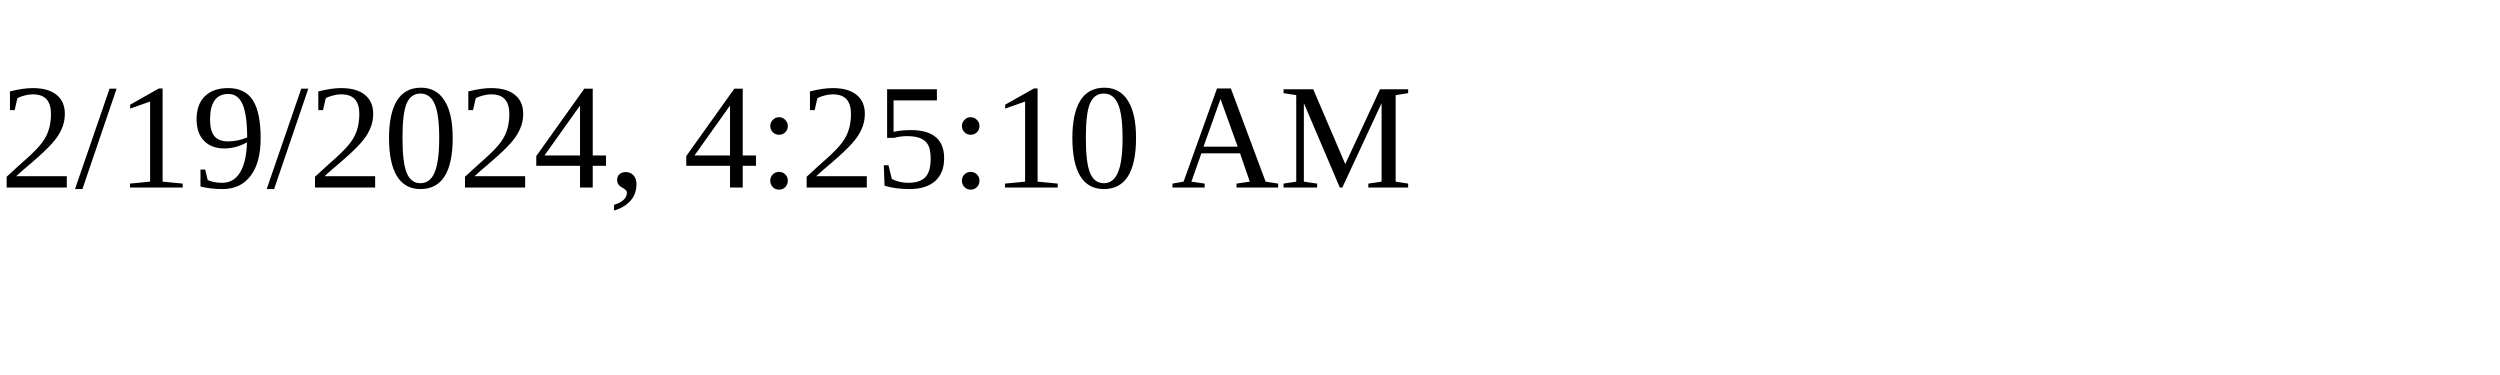
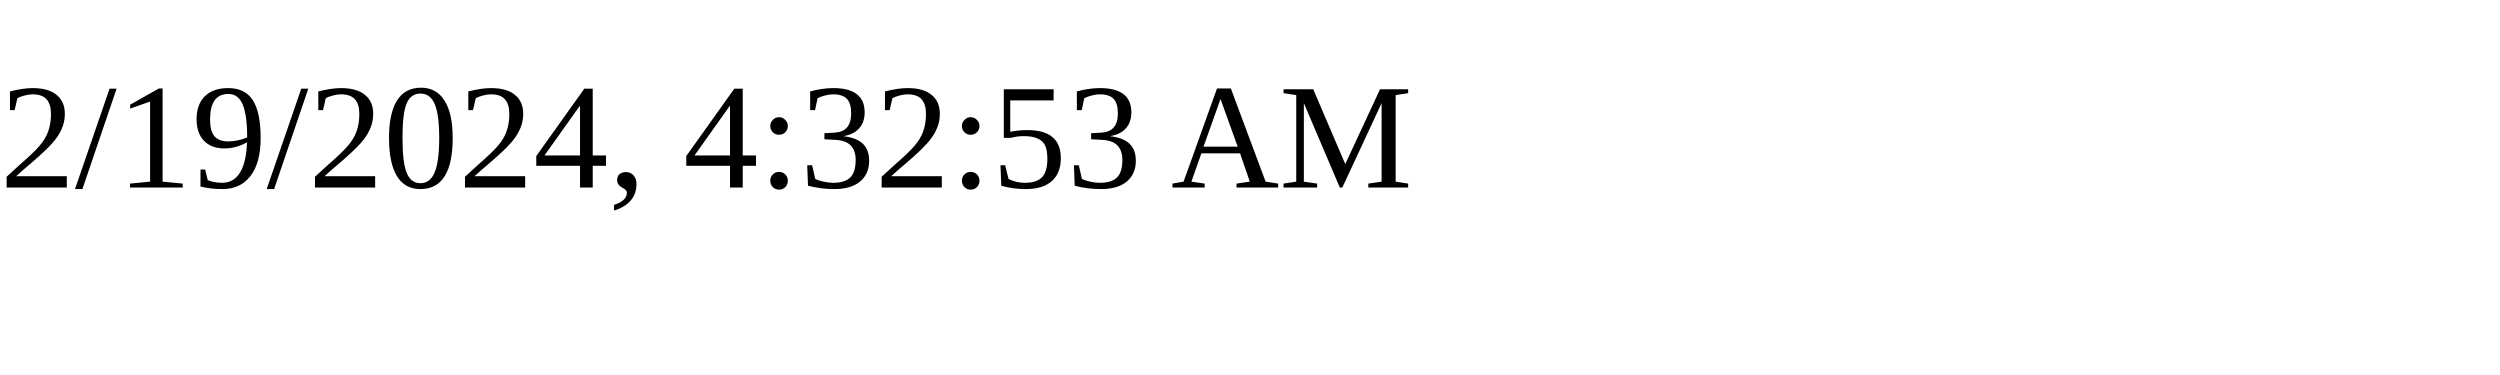
<svg xmlns="http://www.w3.org/2000/svg" height="30" width="200">
-   <text x="0" y="15">2/19/2024, 4:25:10 AM</text>
+   <text x="0" y="15">2/19/2024, 4:32:53 AM</text>
</svg>
